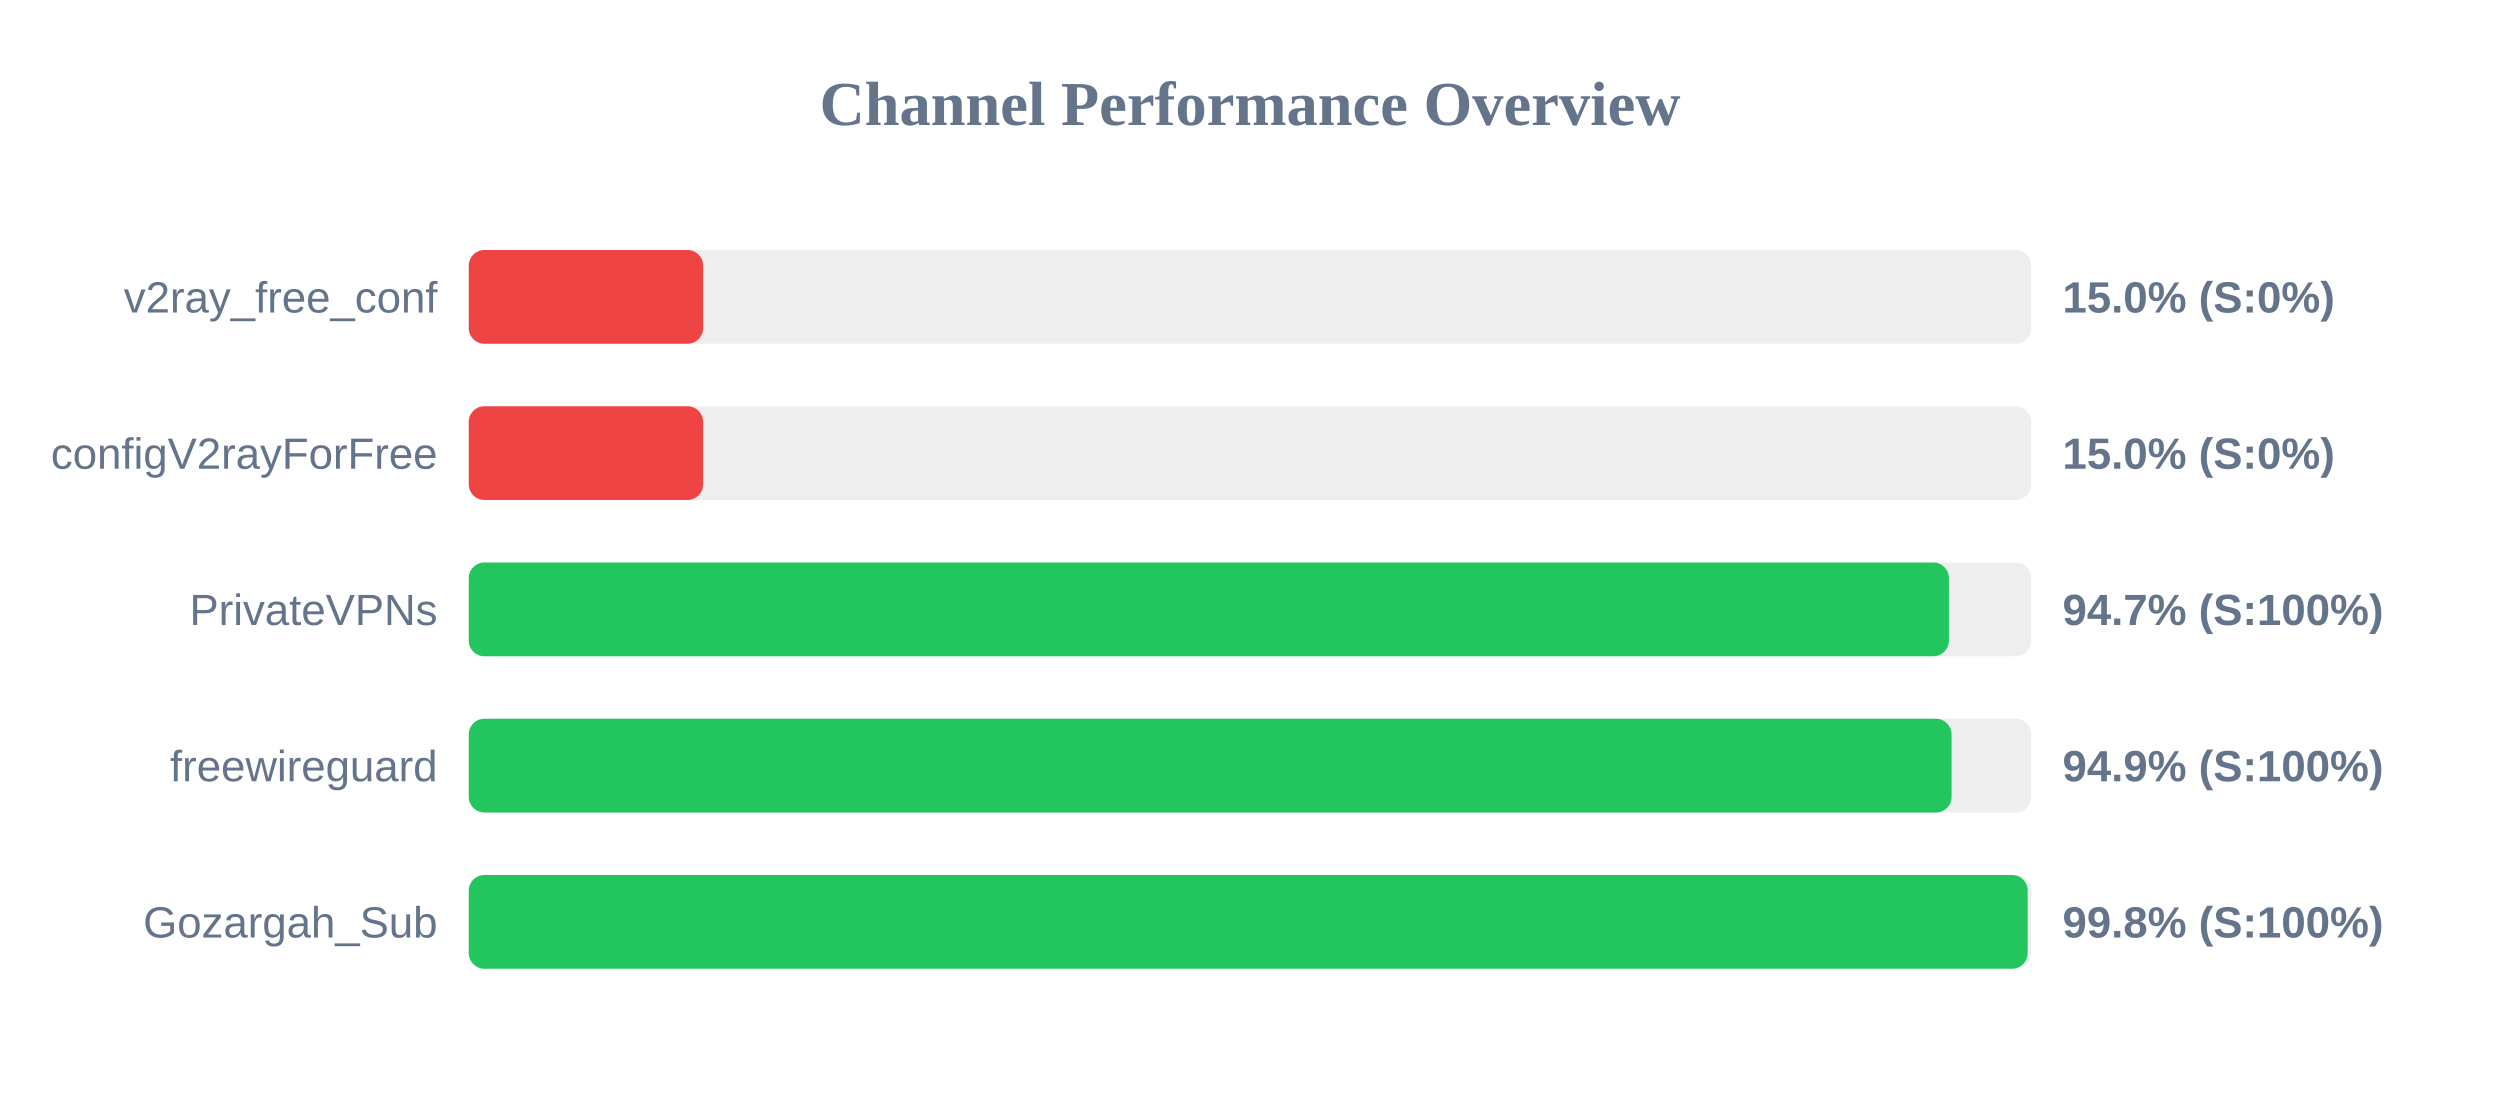
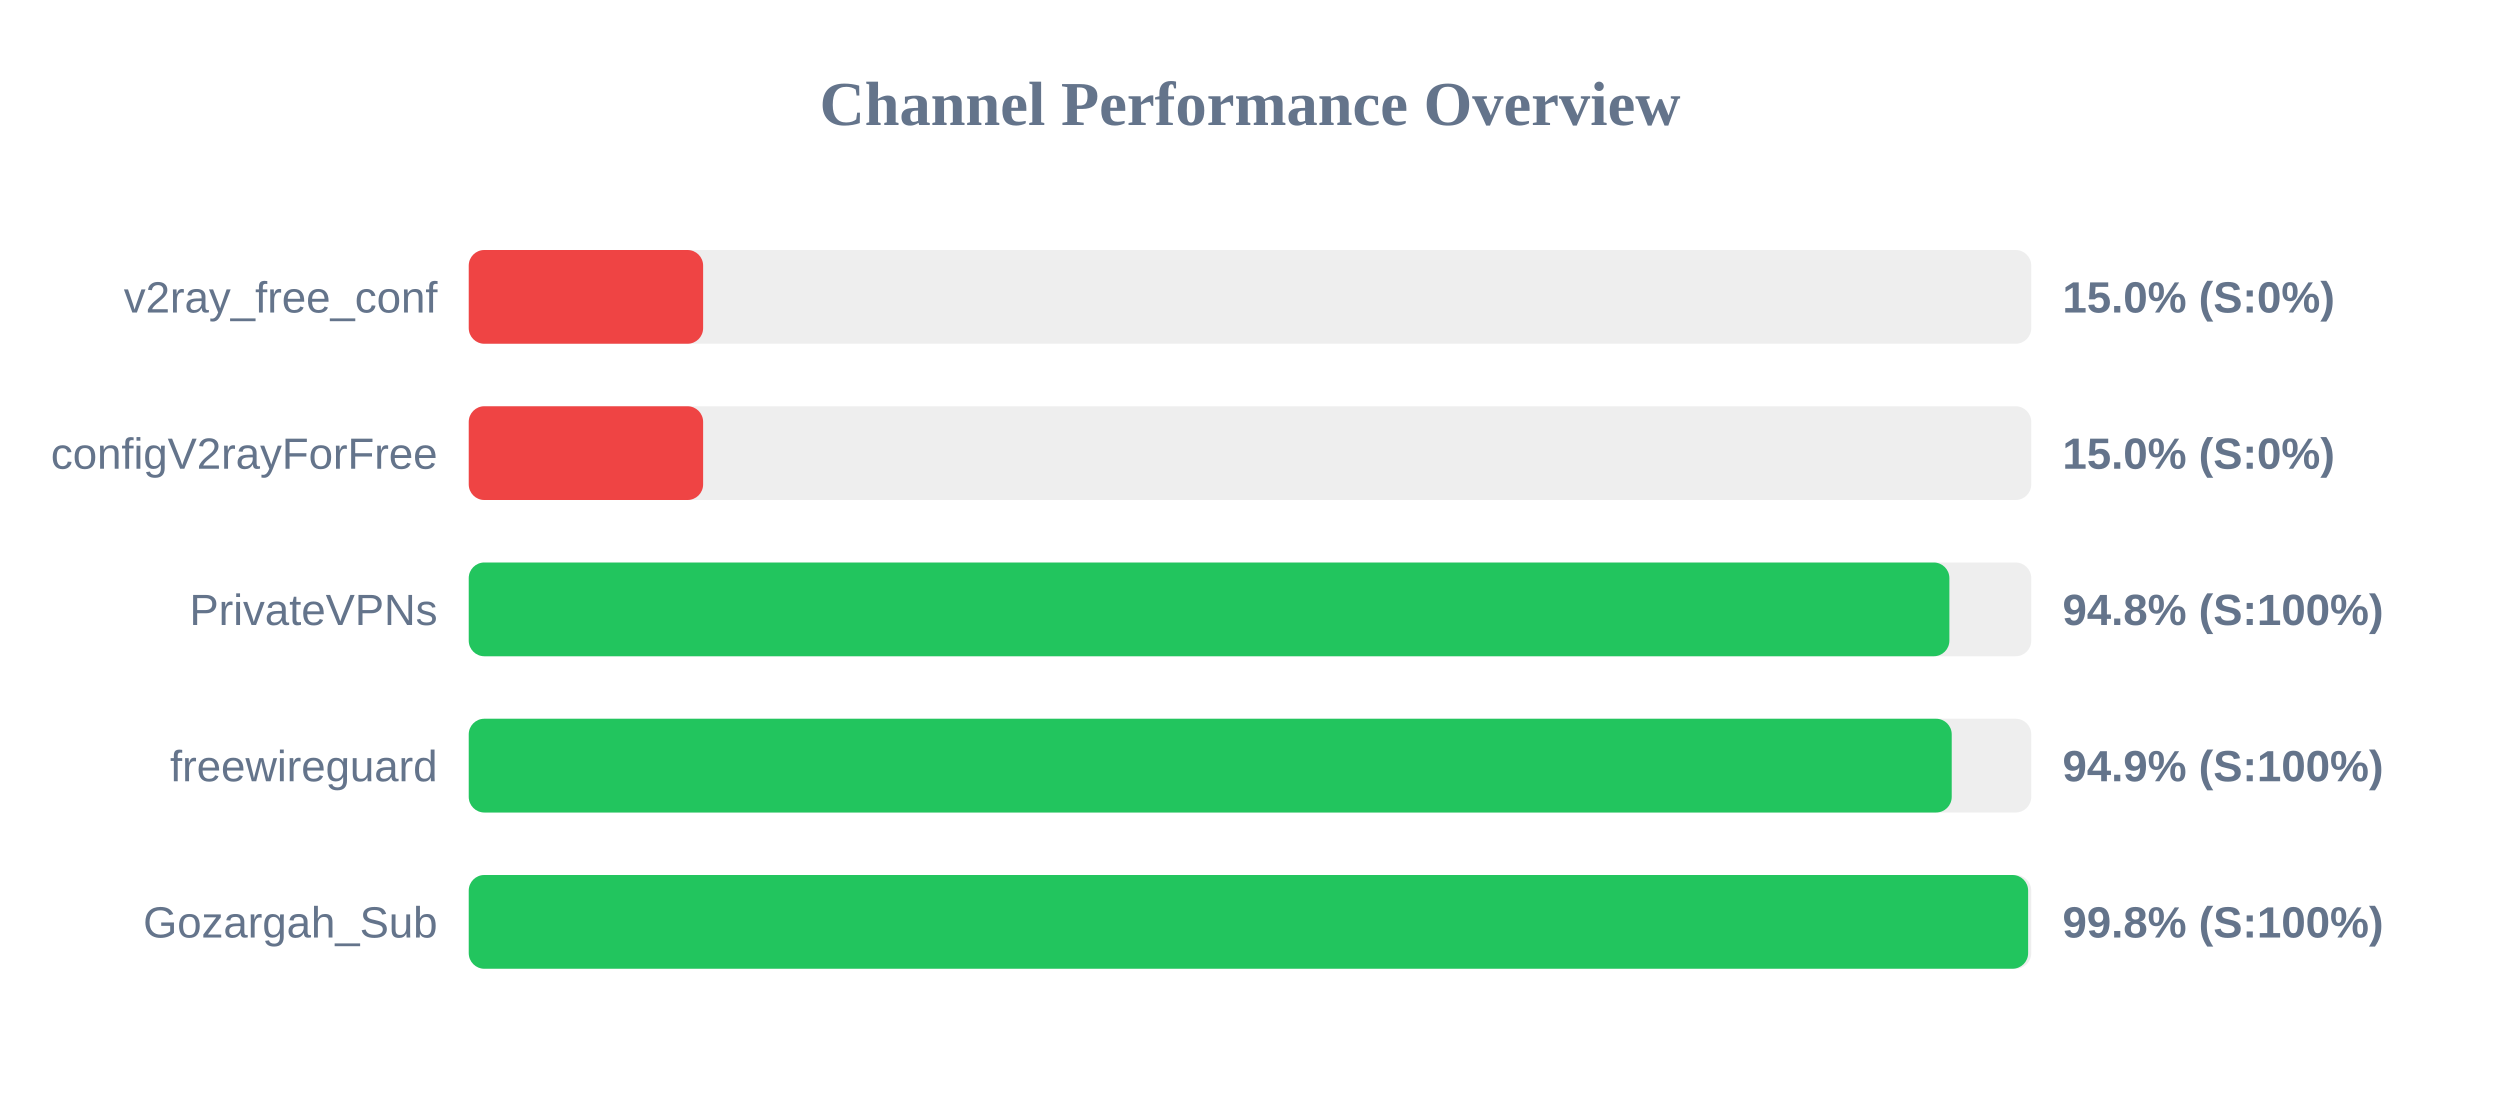
<svg xmlns="http://www.w3.org/2000/svg" width="800" height="350" version="1.1">
  <style>
        .row { font: 14px Arial; fill: #64748b; }
        .score { font: bold 14px Arial; fill: #64748b; }
    </style>
  <text x="400" y="40" text-anchor="middle" font-size="20px" font-weight="bold" fill="#64748b">Channel Performance Overview</text>
  <rect x="150" y="80" width="500" height="30" fill="#eee" rx="5" />
  <rect x="150" y="80" width="75.0" height="30" fill="#ef4444" rx="5" />
  <text x="140" y="100" text-anchor="end" class="row">v2ray_free_conf</text>
  <text x="660" y="100" text-anchor="start" class="score">15.0% (S:0%)</text>
  <rect x="150" y="130" width="500" height="30" fill="#eee" rx="5" />
  <rect x="150" y="130" width="75.0" height="30" fill="#ef4444" rx="5" />
  <text x="140" y="150" text-anchor="end" class="row">configV2rayForFree</text>
  <text x="660" y="150" text-anchor="start" class="score">15.0% (S:0%)</text>
  <rect x="150" y="180" width="500" height="30" fill="#eee" rx="5" />
-   <rect x="150" y="180" width="473.65" height="30" fill="#22c55e" rx="5" />
+   <rect x="150" y="180" width="473.8" height="30" fill="#22c55e" rx="5" />
  <text x="140" y="200" text-anchor="end" class="row">PrivateVPNs</text>
-   <text x="660" y="200" text-anchor="start" class="score">94.7% (S:100%)</text>
+   <text x="660" y="200" text-anchor="start" class="score">94.8% (S:100%)</text>
  <rect x="150" y="230" width="500" height="30" fill="#eee" rx="5" />
-   <rect x="150" y="230" width="474.5" height="30" fill="#22c55e" rx="5" />
+   <rect x="150" y="230" width="474.55" height="30" fill="#22c55e" rx="5" />
  <text x="140" y="250" text-anchor="end" class="row">freewireguard</text>
  <text x="660" y="250" text-anchor="start" class="score">94.9% (S:100%)</text>
  <rect x="150" y="280" width="500" height="30" fill="#eee" rx="5" />
-   <rect x="150" y="280" width="498.85" height="30" fill="#22c55e" rx="5" />
+   <rect x="150" y="280" width="499.0" height="30" fill="#22c55e" rx="5" />
  <text x="140" y="300" text-anchor="end" class="row">Gozargah_Sub</text>
  <text x="660" y="300" text-anchor="start" class="score">99.8% (S:100%)</text>
</svg>
